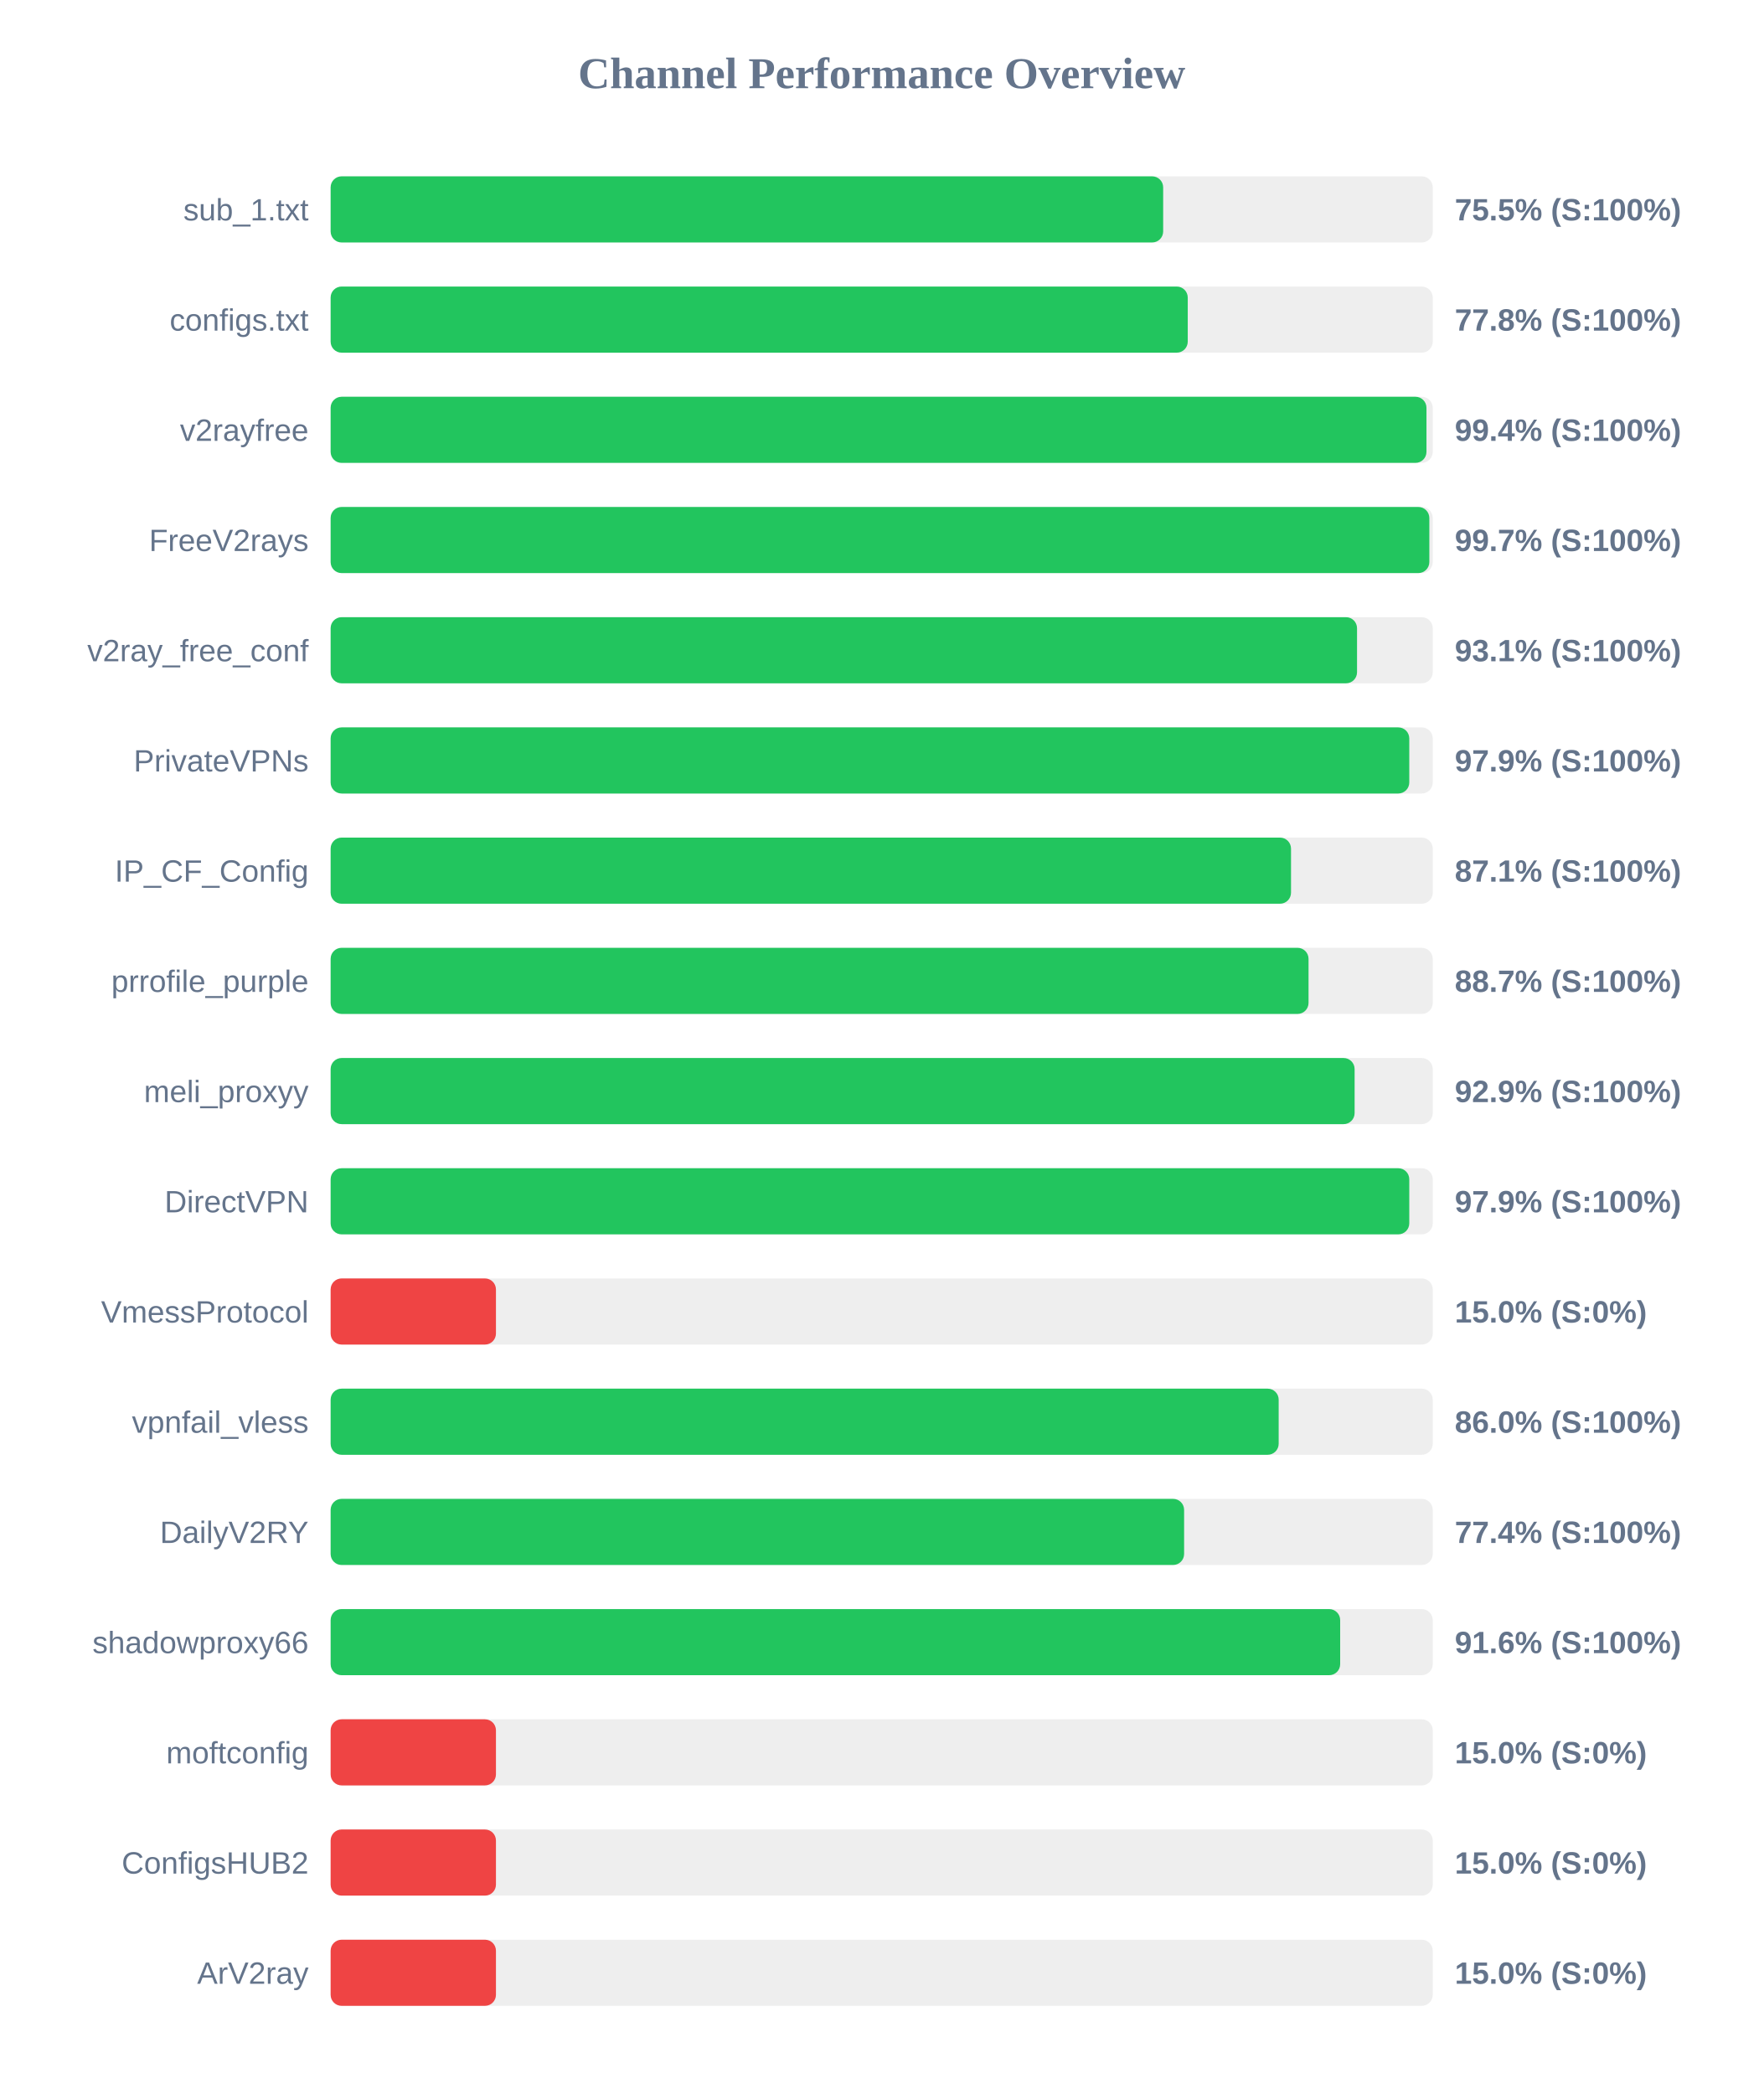
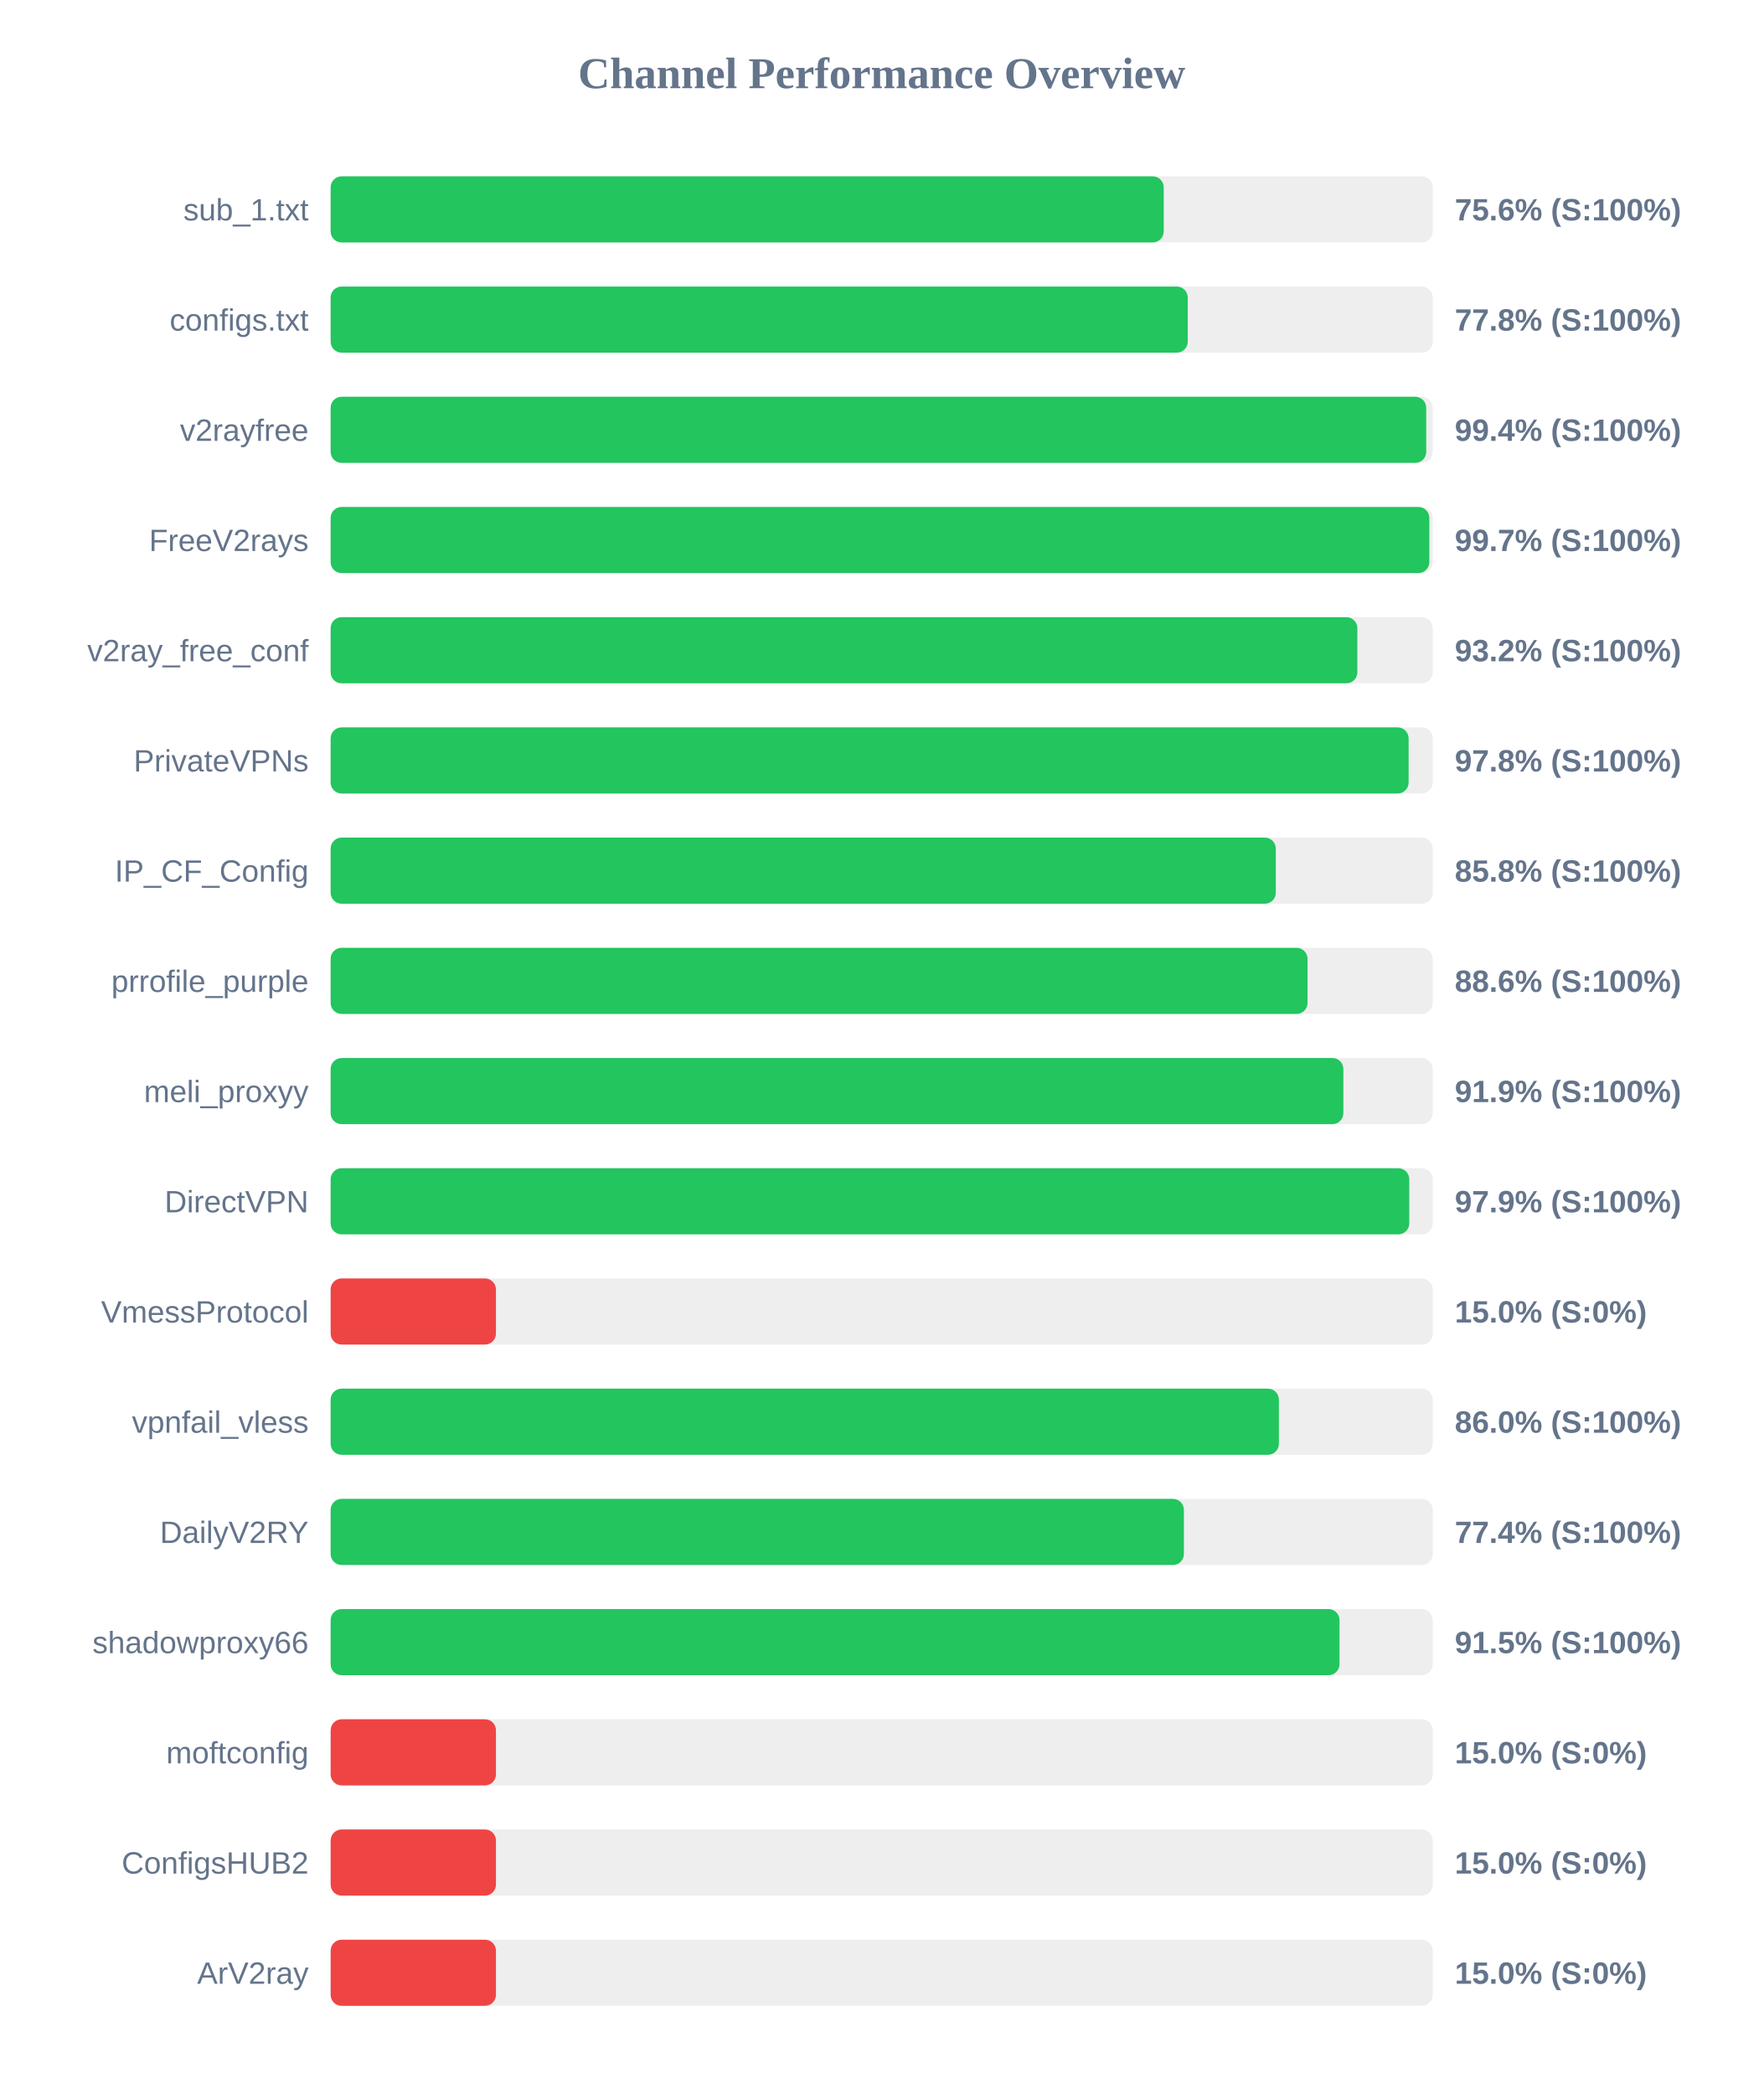
<svg xmlns="http://www.w3.org/2000/svg" width="800" height="950" version="1.1">
  <style>
        .row { font: 14px Arial; fill: #64748b; }
        .score { font: bold 14px Arial; fill: #64748b; }
    </style>
  <text x="400" y="40" text-anchor="middle" font-size="20px" font-weight="bold" fill="#64748b">Channel Performance Overview</text>
  <rect x="150" y="80" width="500" height="30" fill="#eee" rx="5" />
-   <rect x="150" y="80" width="377.7" height="30" fill="#22c55e" rx="5" />
+   <rect x="150" y="80" width="377.95" height="30" fill="#22c55e" rx="5" />
  <text x="140" y="100" text-anchor="end" class="row">sub_1.txt</text>
-   <text x="660" y="100" text-anchor="start" class="score">75.5% (S:100%)</text>
+   <text x="660" y="100" text-anchor="start" class="score">75.6% (S:100%)</text>
  <rect x="150" y="130" width="500" height="30" fill="#eee" rx="5" />
  <rect x="150" y="130" width="388.85" height="30" fill="#22c55e" rx="5" />
  <text x="140" y="150" text-anchor="end" class="row">configs.txt</text>
  <text x="660" y="150" text-anchor="start" class="score">77.8% (S:100%)</text>
  <rect x="150" y="180" width="500" height="30" fill="#eee" rx="5" />
-   <rect x="150" y="180" width="497.15" height="30" fill="#22c55e" rx="5" />
+   <rect x="150" y="180" width="497.05" height="30" fill="#22c55e" rx="5" />
  <text x="140" y="200" text-anchor="end" class="row">v2rayfree</text>
  <text x="660" y="200" text-anchor="start" class="score">99.4% (S:100%)</text>
  <rect x="150" y="230" width="500" height="30" fill="#eee" rx="5" />
  <rect x="150" y="230" width="498.45" height="30" fill="#22c55e" rx="5" />
  <text x="140" y="250" text-anchor="end" class="row">FreeV2rays</text>
  <text x="660" y="250" text-anchor="start" class="score">99.7% (S:100%)</text>
  <rect x="150" y="280" width="500" height="30" fill="#eee" rx="5" />
-   <rect x="150" y="280" width="465.65" height="30" fill="#22c55e" rx="5" />
+   <rect x="150" y="280" width="465.8" height="30" fill="#22c55e" rx="5" />
  <text x="140" y="300" text-anchor="end" class="row">v2ray_free_conf</text>
-   <text x="660" y="300" text-anchor="start" class="score">93.1% (S:100%)</text>
+   <text x="660" y="300" text-anchor="start" class="score">93.2% (S:100%)</text>
  <rect x="150" y="330" width="500" height="30" fill="#eee" rx="5" />
-   <rect x="150" y="330" width="489.35" height="30" fill="#22c55e" rx="5" />
+   <rect x="150" y="330" width="489.05" height="30" fill="#22c55e" rx="5" />
  <text x="140" y="350" text-anchor="end" class="row">PrivateVPNs</text>
-   <text x="660" y="350" text-anchor="start" class="score">97.9% (S:100%)</text>
+   <text x="660" y="350" text-anchor="start" class="score">97.8% (S:100%)</text>
  <rect x="150" y="380" width="500" height="30" fill="#eee" rx="5" />
-   <rect x="150" y="380" width="435.7" height="30" fill="#22c55e" rx="5" />
+   <rect x="150" y="380" width="428.8" height="30" fill="#22c55e" rx="5" />
  <text x="140" y="400" text-anchor="end" class="row">IP_CF_Config</text>
-   <text x="660" y="400" text-anchor="start" class="score">87.1% (S:100%)</text>
+   <text x="660" y="400" text-anchor="start" class="score">85.8% (S:100%)</text>
  <rect x="150" y="430" width="500" height="30" fill="#eee" rx="5" />
-   <rect x="150" y="430" width="443.65" height="30" fill="#22c55e" rx="5" />
+   <rect x="150" y="430" width="443.2" height="30" fill="#22c55e" rx="5" />
  <text x="140" y="450" text-anchor="end" class="row">prrofile_purple</text>
-   <text x="660" y="450" text-anchor="start" class="score">88.7% (S:100%)</text>
+   <text x="660" y="450" text-anchor="start" class="score">88.6% (S:100%)</text>
  <rect x="150" y="480" width="500" height="30" fill="#eee" rx="5" />
-   <rect x="150" y="480" width="464.55" height="30" fill="#22c55e" rx="5" />
+   <rect x="150" y="480" width="459.45" height="30" fill="#22c55e" rx="5" />
  <text x="140" y="500" text-anchor="end" class="row">meli_proxyy</text>
-   <text x="660" y="500" text-anchor="start" class="score">92.9% (S:100%)</text>
+   <text x="660" y="500" text-anchor="start" class="score">91.9% (S:100%)</text>
  <rect x="150" y="530" width="500" height="30" fill="#eee" rx="5" />
  <rect x="150" y="530" width="489.35" height="30" fill="#22c55e" rx="5" />
  <text x="140" y="550" text-anchor="end" class="row">DirectVPN</text>
  <text x="660" y="550" text-anchor="start" class="score">97.9% (S:100%)</text>
  <rect x="150" y="580" width="500" height="30" fill="#eee" rx="5" />
  <rect x="150" y="580" width="75.0" height="30" fill="#ef4444" rx="5" />
  <text x="140" y="600" text-anchor="end" class="row">VmessProtocol</text>
  <text x="660" y="600" text-anchor="start" class="score">15.0% (S:0%)</text>
  <rect x="150" y="630" width="500" height="30" fill="#eee" rx="5" />
-   <rect x="150" y="630" width="430.1" height="30" fill="#22c55e" rx="5" />
+   <rect x="150" y="630" width="430.2" height="30" fill="#22c55e" rx="5" />
  <text x="140" y="650" text-anchor="end" class="row">vpnfail_vless</text>
  <text x="660" y="650" text-anchor="start" class="score">86.0% (S:100%)</text>
  <rect x="150" y="680" width="500" height="30" fill="#eee" rx="5" />
-   <rect x="150" y="680" width="387.2" height="30" fill="#22c55e" rx="5" />
+   <rect x="150" y="680" width="387.1" height="30" fill="#22c55e" rx="5" />
  <text x="140" y="700" text-anchor="end" class="row">DailyV2RY</text>
  <text x="660" y="700" text-anchor="start" class="score">77.4% (S:100%)</text>
  <rect x="150" y="730" width="500" height="30" fill="#eee" rx="5" />
-   <rect x="150" y="730" width="458.0" height="30" fill="#22c55e" rx="5" />
+   <rect x="150" y="730" width="457.7" height="30" fill="#22c55e" rx="5" />
  <text x="140" y="750" text-anchor="end" class="row">shadowproxy66</text>
-   <text x="660" y="750" text-anchor="start" class="score">91.6% (S:100%)</text>
+   <text x="660" y="750" text-anchor="start" class="score">91.5% (S:100%)</text>
  <rect x="150" y="780" width="500" height="30" fill="#eee" rx="5" />
  <rect x="150" y="780" width="75.0" height="30" fill="#ef4444" rx="5" />
  <text x="140" y="800" text-anchor="end" class="row">moftconfig</text>
  <text x="660" y="800" text-anchor="start" class="score">15.0% (S:0%)</text>
  <rect x="150" y="830" width="500" height="30" fill="#eee" rx="5" />
  <rect x="150" y="830" width="75.0" height="30" fill="#ef4444" rx="5" />
  <text x="140" y="850" text-anchor="end" class="row">ConfigsHUB2</text>
  <text x="660" y="850" text-anchor="start" class="score">15.0% (S:0%)</text>
  <rect x="150" y="880" width="500" height="30" fill="#eee" rx="5" />
  <rect x="150" y="880" width="75.0" height="30" fill="#ef4444" rx="5" />
  <text x="140" y="900" text-anchor="end" class="row">ArV2ray</text>
  <text x="660" y="900" text-anchor="start" class="score">15.0% (S:0%)</text>
</svg>
